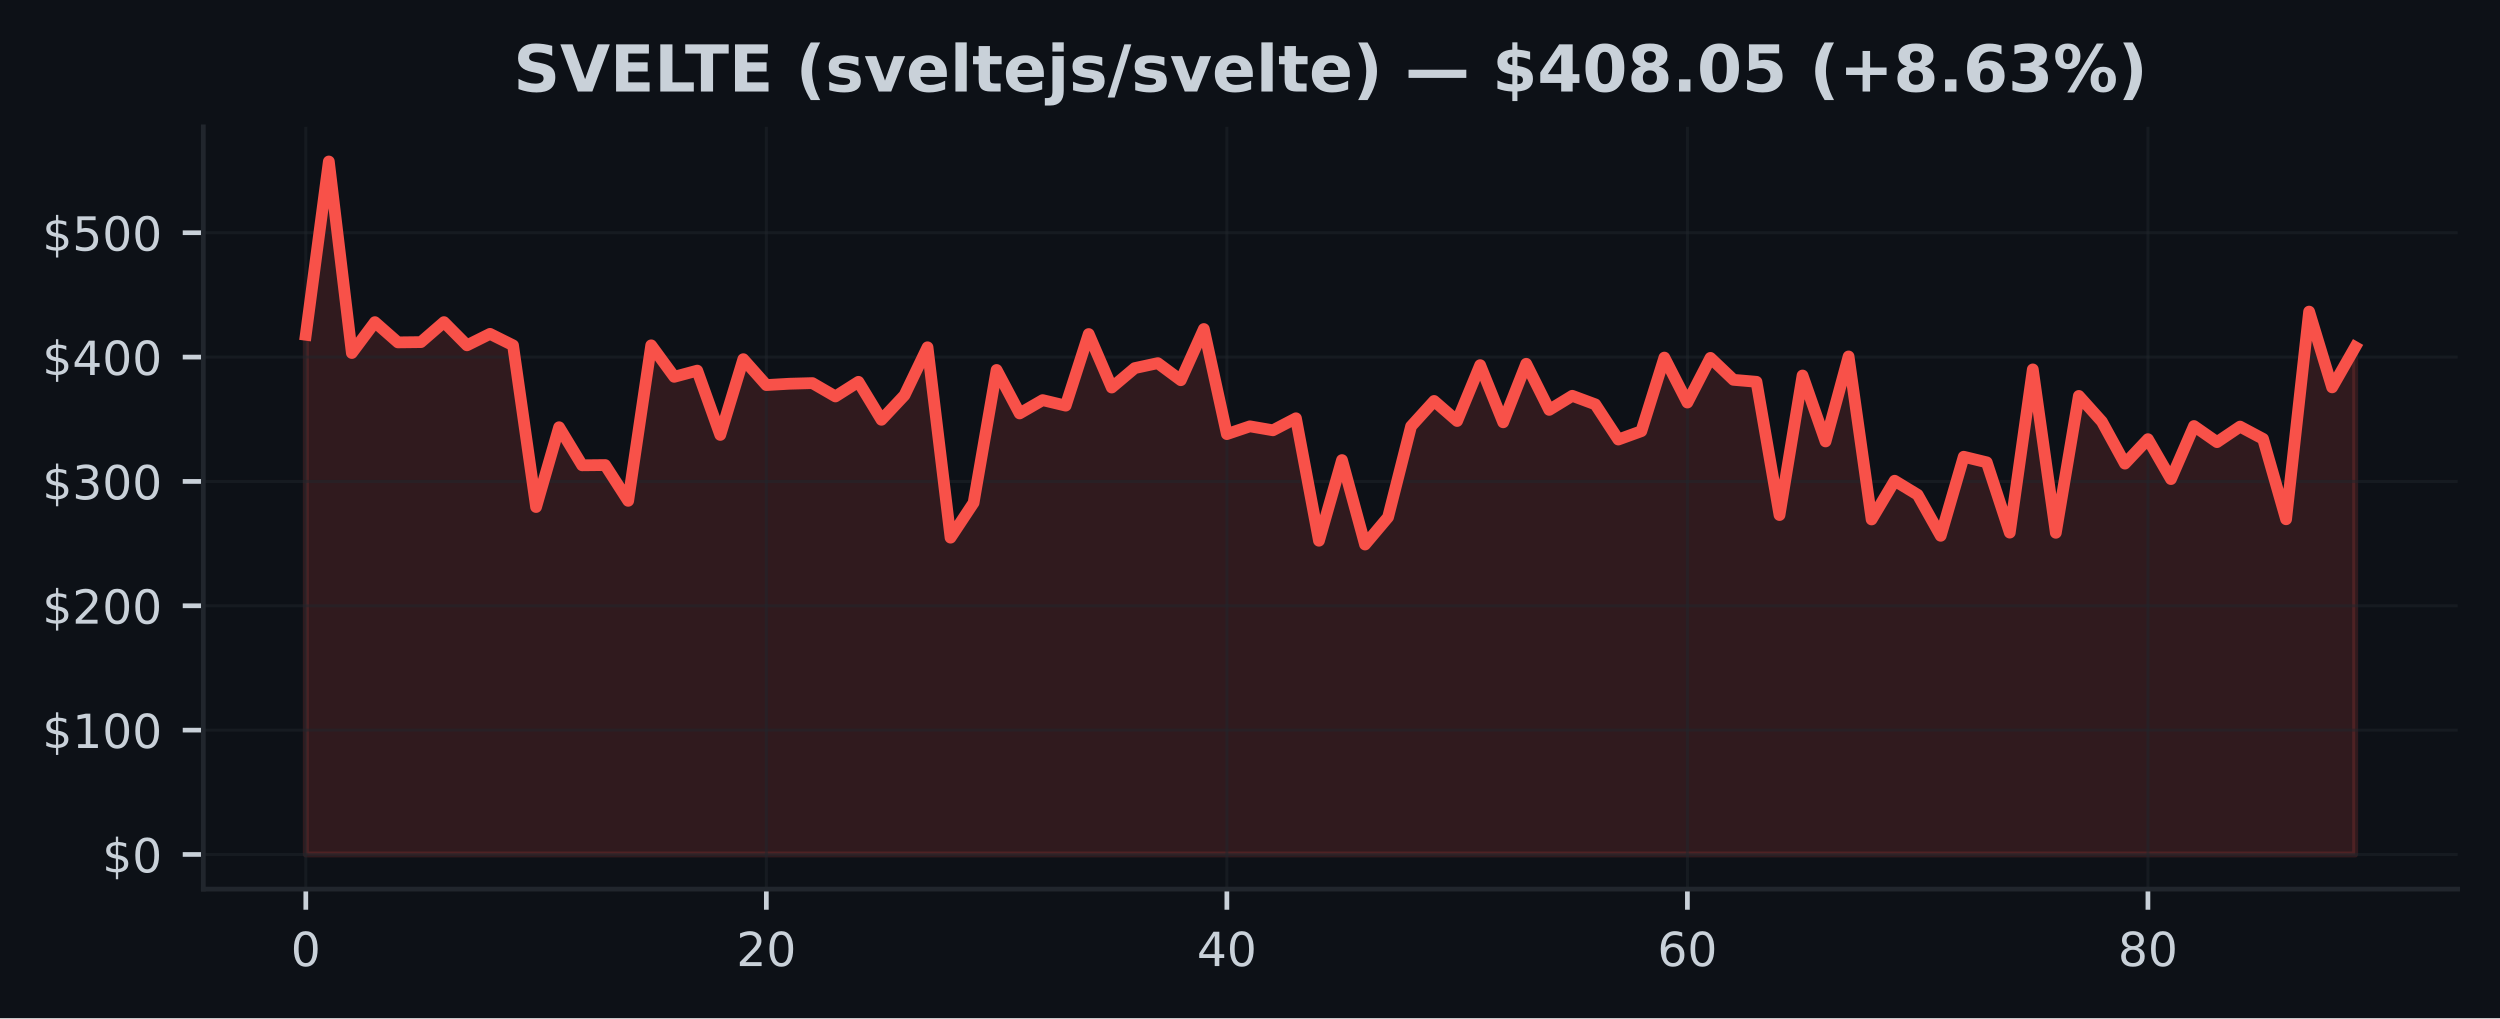
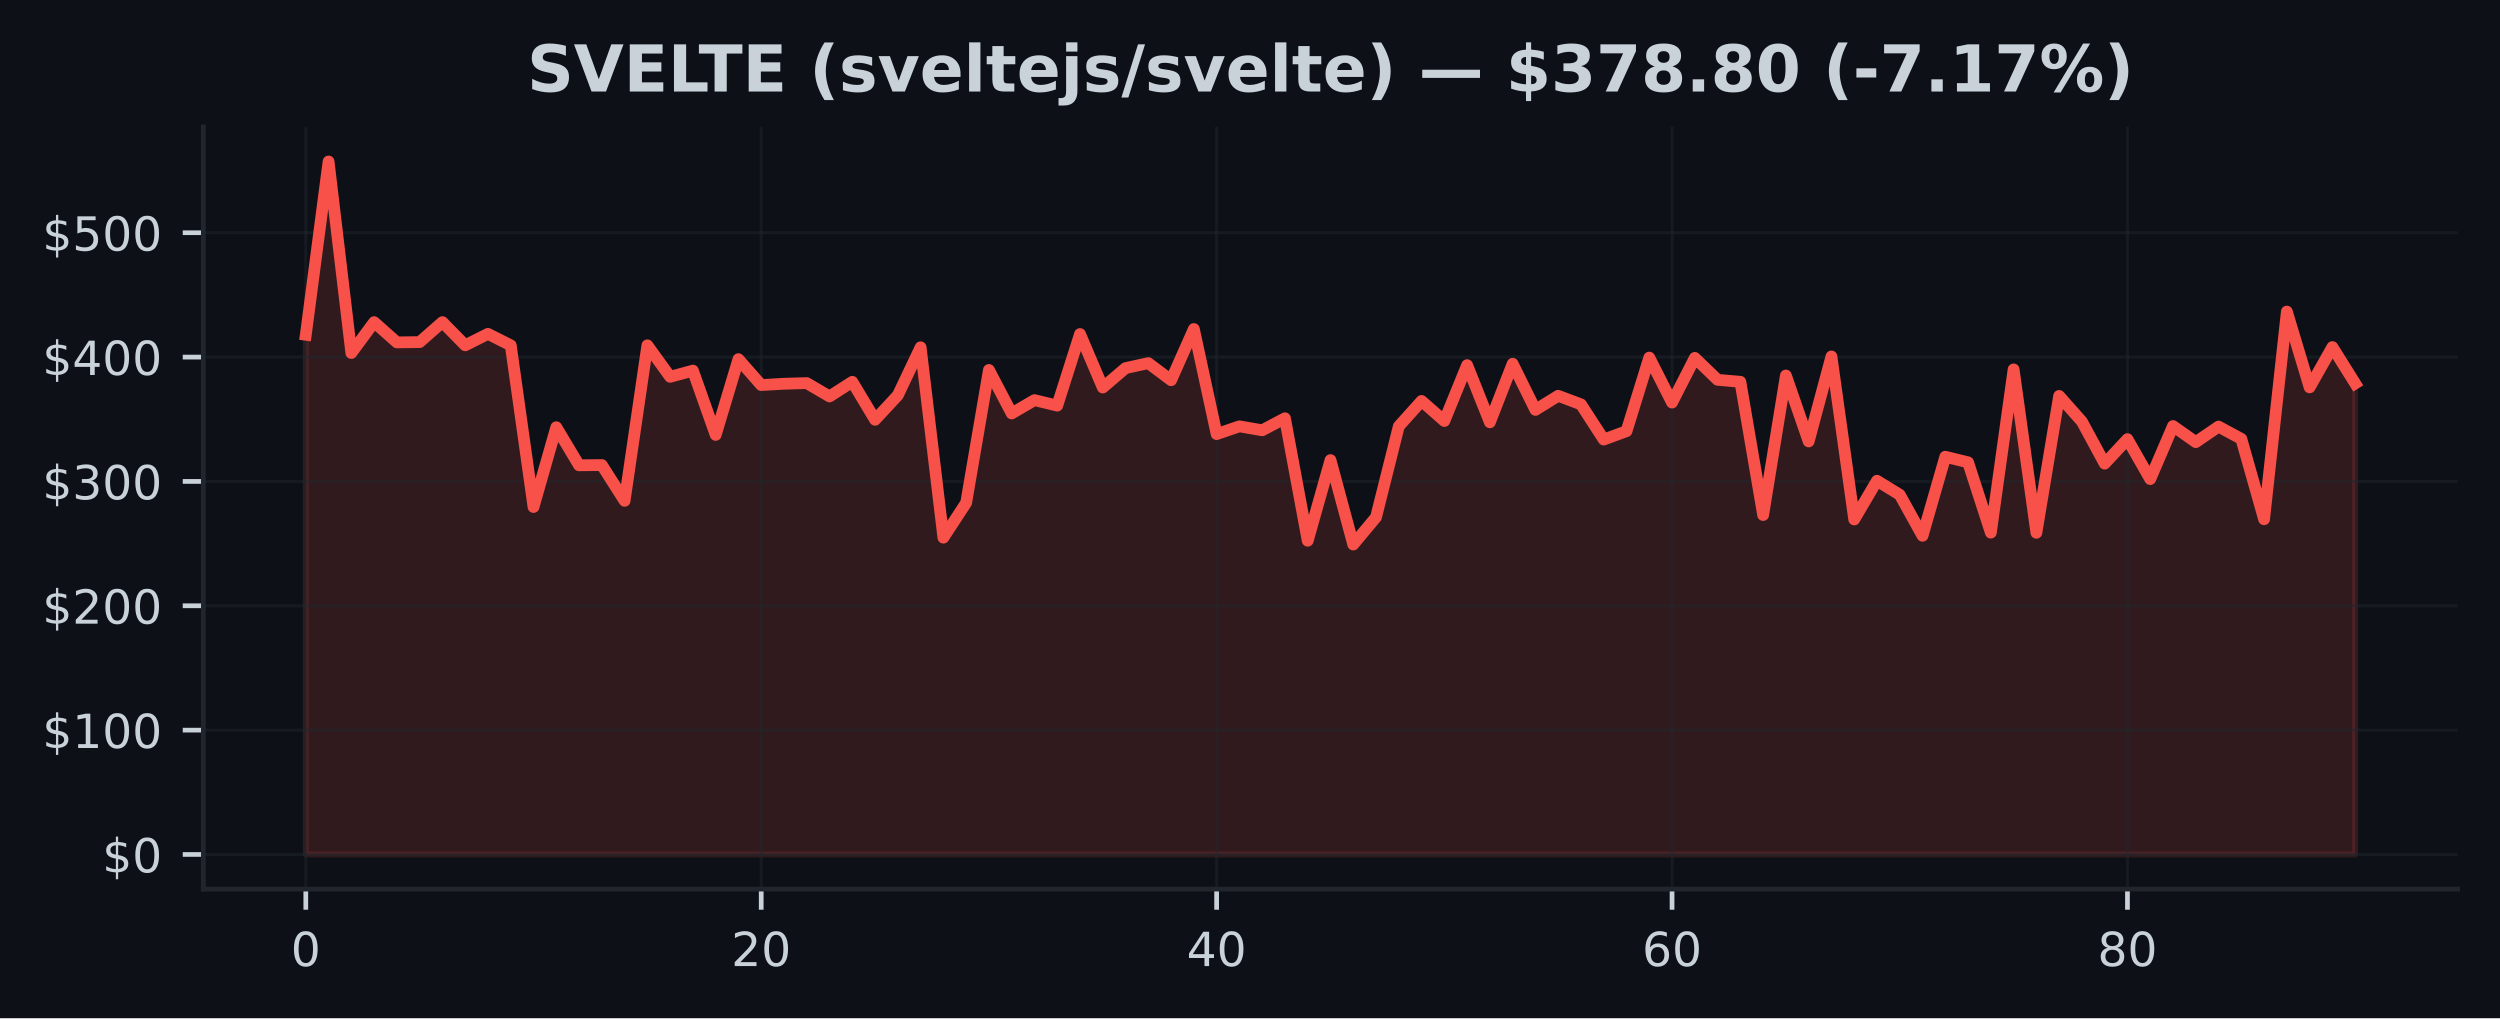
<svg xmlns="http://www.w3.org/2000/svg" xmlns:xlink="http://www.w3.org/1999/xlink" width="424.91pt" height="173.061pt" viewBox="0 0 424.91 173.061" version="1.1">
  <defs>
    <style type="text/css">*{stroke-linejoin: round; stroke-linecap: butt}</style>
  </defs>
  <g id="figure_1">
    <g id="patch_1">
      <path d="M 0 173.061  L 424.91 173.061  L 424.91 0  L 0 0  z " style="fill: #0d1117" />
    </g>
    <g id="axes_1">
      <g id="patch_2">
        <path d="M 34.56 151.118  L 417.71 151.118  L 417.71 21.558  L 34.56 21.558  z " style="fill: #0d1117" />
      </g>
      <g id="FillBetweenPolyCollection_1">
        <defs>
-           <path id="ma91ab9db01" d="M 51.976 -27.832  L 51.976 -116.161  L 55.89 -145.613  L 59.803 -113.062  L 63.717 -118.308  L 67.631 -114.869  L 71.544 -114.916  L 75.458 -118.312  L 79.372 -114.37  L 83.285 -116.317  L 87.199 -114.368  L 91.113 -86.887  L 95.026 -100.447  L 98.94 -93.978  L 102.854 -94.02  L 106.768 -87.938  L 110.681 -114.366  L 114.595 -109.015  L 118.509 -110.068  L 122.422 -99.141  L 126.336 -112.014  L 130.25 -107.612  L 134.163 -107.838  L 138.077 -107.948  L 141.991 -105.68  L 145.904 -108.163  L 149.818 -101.713  L 153.732 -105.883  L 157.645 -114.032  L 161.559 -81.68  L 165.473 -87.6  L 169.387 -110.18  L 173.3 -102.793  L 177.214 -105.054  L 181.128 -104.118  L 185.041 -116.285  L 188.955 -107.195  L 192.869 -110.497  L 196.782 -111.342  L 200.696 -108.438  L 204.61 -117.139  L 208.523 -99.278  L 212.437 -100.601  L 216.351 -99.927  L 220.264 -101.969  L 224.178 -81.156  L 228.092 -94.861  L 232.006 -80.513  L 235.919 -85.156  L 239.833 -100.606  L 243.747 -104.913  L 247.66 -101.508  L 251.574 -110.997  L 255.488 -101.286  L 259.401 -111.232  L 263.315 -103.395  L 267.229 -105.79  L 271.142 -104.336  L 275.056 -98.355  L 278.97 -99.777  L 282.883 -112.282  L 286.797 -104.642  L 290.711 -112.232  L 294.625 -108.506  L 298.538 -108.168  L 302.452 -85.524  L 306.366 -109.237  L 310.279 -98.036  L 314.193 -112.477  L 318.107 -84.774  L 322.02 -91.351  L 325.934 -88.971  L 329.848 -81.997  L 333.761 -95.432  L 337.675 -94.481  L 341.589 -82.534  L 345.502 -110.273  L 349.416 -82.506  L 353.33 -105.769  L 357.244 -101.407  L 361.157 -94.263  L 365.071 -98.418  L 368.985 -91.636  L 372.898 -100.65  L 376.812 -97.915  L 380.726 -100.555  L 384.639 -98.469  L 388.553 -84.806  L 392.467 -120.1  L 396.38 -107.223  L 400.294 -114.07  L 400.294 -27.832  L 400.294 -27.832  L 396.38 -27.832  L 392.467 -27.832  L 388.553 -27.832  L 384.639 -27.832  L 380.726 -27.832  L 376.812 -27.832  L 372.898 -27.832  L 368.985 -27.832  L 365.071 -27.832  L 361.157 -27.832  L 357.244 -27.832  L 353.33 -27.832  L 349.416 -27.832  L 345.502 -27.832  L 341.589 -27.832  L 337.675 -27.832  L 333.761 -27.832  L 329.848 -27.832  L 325.934 -27.832  L 322.02 -27.832  L 318.107 -27.832  L 314.193 -27.832  L 310.279 -27.832  L 306.366 -27.832  L 302.452 -27.832  L 298.538 -27.832  L 294.625 -27.832  L 290.711 -27.832  L 286.797 -27.832  L 282.883 -27.832  L 278.97 -27.832  L 275.056 -27.832  L 271.142 -27.832  L 267.229 -27.832  L 263.315 -27.832  L 259.401 -27.832  L 255.488 -27.832  L 251.574 -27.832  L 247.66 -27.832  L 243.747 -27.832  L 239.833 -27.832  L 235.919 -27.832  L 232.006 -27.832  L 228.092 -27.832  L 224.178 -27.832  L 220.264 -27.832  L 216.351 -27.832  L 212.437 -27.832  L 208.523 -27.832  L 204.61 -27.832  L 200.696 -27.832  L 196.782 -27.832  L 192.869 -27.832  L 188.955 -27.832  L 185.041 -27.832  L 181.128 -27.832  L 177.214 -27.832  L 173.3 -27.832  L 169.387 -27.832  L 165.473 -27.832  L 161.559 -27.832  L 157.645 -27.832  L 153.732 -27.832  L 149.818 -27.832  L 145.904 -27.832  L 141.991 -27.832  L 138.077 -27.832  L 134.163 -27.832  L 130.25 -27.832  L 126.336 -27.832  L 122.422 -27.832  L 118.509 -27.832  L 114.595 -27.832  L 110.681 -27.832  L 106.768 -27.832  L 102.854 -27.832  L 98.94 -27.832  L 95.026 -27.832  L 91.113 -27.832  L 87.199 -27.832  L 83.285 -27.832  L 79.372 -27.832  L 75.458 -27.832  L 71.544 -27.832  L 67.631 -27.832  L 63.717 -27.832  L 59.803 -27.832  L 55.89 -27.832  L 51.976 -27.832  z " style="stroke: #f85149; stroke-opacity: 0.15" />
+           <path id="m8342a97a92" d="M 51.976 -27.832  L 51.976 -116.161  L 55.846 -145.613  L 59.716 -113.062  L 63.587 -118.308  L 67.457 -114.869  L 71.327 -114.916  L 75.197 -118.312  L 79.067 -114.37  L 82.938 -116.317  L 86.808 -114.368  L 90.678 -86.887  L 94.548 -100.447  L 98.418 -93.978  L 102.289 -94.02  L 106.159 -87.938  L 110.029 -114.366  L 113.899 -109.015  L 117.769 -110.068  L 121.64 -99.141  L 125.51 -112.014  L 129.38 -107.612  L 133.25 -107.838  L 137.12 -107.948  L 140.991 -105.68  L 144.861 -108.163  L 148.731 -101.713  L 152.601 -105.883  L 156.471 -114.032  L 160.342 -81.68  L 164.212 -87.6  L 168.082 -110.18  L 171.952 -102.793  L 175.822 -105.054  L 179.693 -104.118  L 183.563 -116.285  L 187.433 -107.195  L 191.303 -110.497  L 195.173 -111.342  L 199.044 -108.438  L 202.914 -117.139  L 206.784 -99.278  L 210.654 -100.601  L 214.524 -99.927  L 218.395 -101.969  L 222.265 -81.156  L 226.135 -94.861  L 230.005 -80.513  L 233.875 -85.156  L 237.746 -100.606  L 241.616 -104.913  L 245.486 -101.508  L 249.356 -110.997  L 253.226 -101.286  L 257.097 -111.232  L 260.967 -103.395  L 264.837 -105.79  L 268.707 -104.336  L 272.577 -98.355  L 276.448 -99.777  L 280.318 -112.282  L 284.188 -104.642  L 288.058 -112.232  L 291.928 -108.506  L 295.799 -108.168  L 299.669 -85.524  L 303.539 -109.237  L 307.409 -98.036  L 311.279 -112.477  L 315.15 -84.774  L 319.02 -91.351  L 322.89 -88.971  L 326.76 -81.997  L 330.63 -95.432  L 334.501 -94.481  L 338.371 -82.534  L 342.241 -110.273  L 346.111 -82.506  L 349.981 -105.769  L 353.852 -101.407  L 357.722 -94.263  L 361.592 -98.418  L 365.462 -91.636  L 369.332 -100.65  L 373.203 -97.915  L 377.073 -100.555  L 380.943 -98.469  L 384.813 -84.806  L 388.683 -120.1  L 392.554 -107.223  L 396.424 -114.07  L 400.294 -107.889  L 400.294 -27.832  L 400.294 -27.832  L 396.424 -27.832  L 392.554 -27.832  L 388.683 -27.832  L 384.813 -27.832  L 380.943 -27.832  L 377.073 -27.832  L 373.203 -27.832  L 369.332 -27.832  L 365.462 -27.832  L 361.592 -27.832  L 357.722 -27.832  L 353.852 -27.832  L 349.981 -27.832  L 346.111 -27.832  L 342.241 -27.832  L 338.371 -27.832  L 334.501 -27.832  L 330.63 -27.832  L 326.76 -27.832  L 322.89 -27.832  L 319.02 -27.832  L 315.15 -27.832  L 311.279 -27.832  L 307.409 -27.832  L 303.539 -27.832  L 299.669 -27.832  L 295.799 -27.832  L 291.928 -27.832  L 288.058 -27.832  L 284.188 -27.832  L 280.318 -27.832  L 276.448 -27.832  L 272.577 -27.832  L 268.707 -27.832  L 264.837 -27.832  L 260.967 -27.832  L 257.097 -27.832  L 253.226 -27.832  L 249.356 -27.832  L 245.486 -27.832  L 241.616 -27.832  L 237.746 -27.832  L 233.875 -27.832  L 230.005 -27.832  L 226.135 -27.832  L 222.265 -27.832  L 218.395 -27.832  L 214.524 -27.832  L 210.654 -27.832  L 206.784 -27.832  L 202.914 -27.832  L 199.044 -27.832  L 195.173 -27.832  L 191.303 -27.832  L 187.433 -27.832  L 183.563 -27.832  L 179.693 -27.832  L 175.822 -27.832  L 171.952 -27.832  L 168.082 -27.832  L 164.212 -27.832  L 160.342 -27.832  L 156.471 -27.832  L 152.601 -27.832  L 148.731 -27.832  L 144.861 -27.832  L 140.991 -27.832  L 137.12 -27.832  L 133.25 -27.832  L 129.38 -27.832  L 125.51 -27.832  L 121.64 -27.832  L 117.769 -27.832  L 113.899 -27.832  L 110.029 -27.832  L 106.159 -27.832  L 102.289 -27.832  L 98.418 -27.832  L 94.548 -27.832  L 90.678 -27.832  L 86.808 -27.832  L 82.938 -27.832  L 79.067 -27.832  L 75.197 -27.832  L 71.327 -27.832  L 67.457 -27.832  L 63.587 -27.832  L 59.716 -27.832  L 55.846 -27.832  L 51.976 -27.832  z " style="stroke: #f85149; stroke-opacity: 0.15" />
        </defs>
-         <g clip-path="url(#p8d403effa2)">
-           <use xlink:href="#ma91ab9db01" x="0" y="173.061" style="fill: #f85149; fill-opacity: 0.15; stroke: #f85149; stroke-opacity: 0.15" />
+         <g clip-path="url(#p157f6c3472)">
+           <use xlink:href="#m8342a97a92" x="0" y="173.061" style="fill: #f85149; fill-opacity: 0.15; stroke: #f85149; stroke-opacity: 0.15" />
        </g>
      </g>
      <g id="matplotlib.axis_1">
        <g id="xtick_1">
          <g id="line2d_1">
-             <path d="M 51.976 151.118  L 51.976 21.558  " clip-path="url(#p8d403effa2)" style="fill: none; stroke: #21262d; stroke-opacity: 0.5; stroke-width: 0.5; stroke-linecap: square" />
+             <path d="M 51.976 151.118  L 51.976 21.558  " clip-path="url(#p157f6c3472)" style="fill: none; stroke: #21262d; stroke-opacity: 0.5; stroke-width: 0.5; stroke-linecap: square" />
          </g>
          <g id="line2d_2">
            <defs>
-               <path id="m4c04510eab" d="M 0 0  L 0 3.5  " style="stroke: #c9d1d9; stroke-width: 0.8" />
+               <path id="mbdad153d4f" d="M 0 0  L 0 3.5  " style="stroke: #c9d1d9; stroke-width: 0.8" />
            </defs>
            <g>
-               <use xlink:href="#m4c04510eab" x="51.976" y="151.118" style="fill: #c9d1d9; stroke: #c9d1d9; stroke-width: 0.8" />
+               <use xlink:href="#mbdad153d4f" x="51.976" y="151.118" style="fill: #c9d1d9; stroke: #c9d1d9; stroke-width: 0.8" />
            </g>
          </g>
          <g id="text_1">
            <g style="fill: #c9d1d9" transform="translate(49.43091 164.197) scale(0.08 -0.08)">
              <defs>
                <path id="DejaVuSans-30" d="M 2034 4250  Q 1547 4250 1301 3770  Q 1056 3291 1056 2328  Q 1056 1369 1301 889  Q 1547 409 2034 409  Q 2525 409 2770 889  Q 3016 1369 3016 2328  Q 3016 3291 2770 3770  Q 2525 4250 2034 4250  z M 2034 4750  Q 2819 4750 3233 4129  Q 3647 3509 3647 2328  Q 3647 1150 3233 529  Q 2819 -91 2034 -91  Q 1250 -91 836 529  Q 422 1150 422 2328  Q 422 3509 836 4129  Q 1250 4750 2034 4750  z " transform="scale(0.015625)" />
              </defs>
              <use xlink:href="#DejaVuSans-30" />
            </g>
          </g>
        </g>
        <g id="xtick_2">
          <g id="line2d_3">
-             <path d="M 130.25 151.118  L 130.25 21.558  " clip-path="url(#p8d403effa2)" style="fill: none; stroke: #21262d; stroke-opacity: 0.5; stroke-width: 0.5; stroke-linecap: square" />
+             <path d="M 129.38 151.118  L 129.38 21.558  " clip-path="url(#p157f6c3472)" style="fill: none; stroke: #21262d; stroke-opacity: 0.5; stroke-width: 0.5; stroke-linecap: square" />
          </g>
          <g id="line2d_4">
            <g>
-               <use xlink:href="#m4c04510eab" x="130.25" y="151.118" style="fill: #c9d1d9; stroke: #c9d1d9; stroke-width: 0.8" />
+               <use xlink:href="#mbdad153d4f" x="129.38" y="151.118" style="fill: #c9d1d9; stroke: #c9d1d9; stroke-width: 0.8" />
            </g>
          </g>
          <g id="text_2">
-             <g style="fill: #c9d1d9" transform="translate(125.1597 164.197) scale(0.08 -0.08)">
+             <g style="fill: #c9d1d9" transform="translate(124.2899 164.197) scale(0.08 -0.08)">
              <defs>
                <path id="DejaVuSans-32" d="M 1228 531  L 3431 531  L 3431 0  L 469 0  L 469 531  Q 828 903 1448 1529  Q 2069 2156 2228 2338  Q 2531 2678 2651 2914  Q 2772 3150 2772 3378  Q 2772 3750 2511 3984  Q 2250 4219 1831 4219  Q 1534 4219 1204 4116  Q 875 4013 500 3803  L 500 4441  Q 881 4594 1212 4672  Q 1544 4750 1819 4750  Q 2544 4750 2975 4387  Q 3406 4025 3406 3419  Q 3406 3131 3298 2873  Q 3191 2616 2906 2266  Q 2828 2175 2409 1742  Q 1991 1309 1228 531  z " transform="scale(0.015625)" />
              </defs>
              <use xlink:href="#DejaVuSans-32" />
              <use xlink:href="#DejaVuSans-30" transform="translate(63.62305 0)" />
            </g>
          </g>
        </g>
        <g id="xtick_3">
          <g id="line2d_5">
-             <path d="M 208.523 151.118  L 208.523 21.558  " clip-path="url(#p8d403effa2)" style="fill: none; stroke: #21262d; stroke-opacity: 0.5; stroke-width: 0.5; stroke-linecap: square" />
+             <path d="M 206.784 151.118  L 206.784 21.558  " clip-path="url(#p157f6c3472)" style="fill: none; stroke: #21262d; stroke-opacity: 0.5; stroke-width: 0.5; stroke-linecap: square" />
          </g>
          <g id="line2d_6">
            <g>
-               <use xlink:href="#m4c04510eab" x="208.523" y="151.118" style="fill: #c9d1d9; stroke: #c9d1d9; stroke-width: 0.8" />
+               <use xlink:href="#mbdad153d4f" x="206.784" y="151.118" style="fill: #c9d1d9; stroke: #c9d1d9; stroke-width: 0.8" />
            </g>
          </g>
          <g id="text_3">
-             <g style="fill: #c9d1d9" transform="translate(203.4334 164.197) scale(0.08 -0.08)">
+             <g style="fill: #c9d1d9" transform="translate(201.694 164.197) scale(0.08 -0.08)">
              <defs>
                <path id="DejaVuSans-34" d="M 2419 4116  L 825 1625  L 2419 1625  L 2419 4116  z M 2253 4666  L 3047 4666  L 3047 1625  L 3713 1625  L 3713 1100  L 3047 1100  L 3047 0  L 2419 0  L 2419 1100  L 313 1100  L 313 1709  L 2253 4666  z " transform="scale(0.015625)" />
              </defs>
              <use xlink:href="#DejaVuSans-34" />
              <use xlink:href="#DejaVuSans-30" transform="translate(63.62305 0)" />
            </g>
          </g>
        </g>
        <g id="xtick_4">
          <g id="line2d_7">
-             <path d="M 286.797 151.118  L 286.797 21.558  " clip-path="url(#p8d403effa2)" style="fill: none; stroke: #21262d; stroke-opacity: 0.5; stroke-width: 0.5; stroke-linecap: square" />
+             <path d="M 284.188 151.118  L 284.188 21.558  " clip-path="url(#p157f6c3472)" style="fill: none; stroke: #21262d; stroke-opacity: 0.5; stroke-width: 0.5; stroke-linecap: square" />
          </g>
          <g id="line2d_8">
            <g>
-               <use xlink:href="#m4c04510eab" x="286.797" y="151.118" style="fill: #c9d1d9; stroke: #c9d1d9; stroke-width: 0.8" />
+               <use xlink:href="#mbdad153d4f" x="284.188" y="151.118" style="fill: #c9d1d9; stroke: #c9d1d9; stroke-width: 0.8" />
            </g>
          </g>
          <g id="text_4">
-             <g style="fill: #c9d1d9" transform="translate(281.7072 164.197) scale(0.08 -0.08)">
+             <g style="fill: #c9d1d9" transform="translate(279.098 164.197) scale(0.08 -0.08)">
              <defs>
                <path id="DejaVuSans-36" d="M 2113 2584  Q 1688 2584 1439 2293  Q 1191 2003 1191 1497  Q 1191 994 1439 701  Q 1688 409 2113 409  Q 2538 409 2786 701  Q 3034 994 3034 1497  Q 3034 2003 2786 2293  Q 2538 2584 2113 2584  z M 3366 4563  L 3366 3988  Q 3128 4100 2886 4159  Q 2644 4219 2406 4219  Q 1781 4219 1451 3797  Q 1122 3375 1075 2522  Q 1259 2794 1537 2939  Q 1816 3084 2150 3084  Q 2853 3084 3261 2657  Q 3669 2231 3669 1497  Q 3669 778 3244 343  Q 2819 -91 2113 -91  Q 1303 -91 875 529  Q 447 1150 447 2328  Q 447 3434 972 4092  Q 1497 4750 2381 4750  Q 2619 4750 2861 4703  Q 3103 4656 3366 4563  z " transform="scale(0.015625)" />
              </defs>
              <use xlink:href="#DejaVuSans-36" />
              <use xlink:href="#DejaVuSans-30" transform="translate(63.62305 0)" />
            </g>
          </g>
        </g>
        <g id="xtick_5">
          <g id="line2d_9">
-             <path d="M 365.071 151.118  L 365.071 21.558  " clip-path="url(#p8d403effa2)" style="fill: none; stroke: #21262d; stroke-opacity: 0.5; stroke-width: 0.5; stroke-linecap: square" />
+             <path d="M 361.592 151.118  L 361.592 21.558  " clip-path="url(#p157f6c3472)" style="fill: none; stroke: #21262d; stroke-opacity: 0.5; stroke-width: 0.5; stroke-linecap: square" />
          </g>
          <g id="line2d_10">
            <g>
-               <use xlink:href="#m4c04510eab" x="365.071" y="151.118" style="fill: #c9d1d9; stroke: #c9d1d9; stroke-width: 0.8" />
+               <use xlink:href="#mbdad153d4f" x="361.592" y="151.118" style="fill: #c9d1d9; stroke: #c9d1d9; stroke-width: 0.8" />
            </g>
          </g>
          <g id="text_5">
-             <g style="fill: #c9d1d9" transform="translate(359.9809 164.197) scale(0.08 -0.08)">
+             <g style="fill: #c9d1d9" transform="translate(356.5021 164.197) scale(0.08 -0.08)">
              <defs>
                <path id="DejaVuSans-38" d="M 2034 2216  Q 1584 2216 1326 1975  Q 1069 1734 1069 1313  Q 1069 891 1326 650  Q 1584 409 2034 409  Q 2484 409 2743 651  Q 3003 894 3003 1313  Q 3003 1734 2745 1975  Q 2488 2216 2034 2216  z M 1403 2484  Q 997 2584 770 2862  Q 544 3141 544 3541  Q 544 4100 942 4425  Q 1341 4750 2034 4750  Q 2731 4750 3128 4425  Q 3525 4100 3525 3541  Q 3525 3141 3298 2862  Q 3072 2584 2669 2484  Q 3125 2378 3379 2068  Q 3634 1759 3634 1313  Q 3634 634 3220 271  Q 2806 -91 2034 -91  Q 1263 -91 848 271  Q 434 634 434 1313  Q 434 1759 690 2068  Q 947 2378 1403 2484  z M 1172 3481  Q 1172 3119 1398 2916  Q 1625 2713 2034 2713  Q 2441 2713 2670 2916  Q 2900 3119 2900 3481  Q 2900 3844 2670 4047  Q 2441 4250 2034 4250  Q 1625 4250 1398 4047  Q 1172 3844 1172 3481  z " transform="scale(0.015625)" />
              </defs>
              <use xlink:href="#DejaVuSans-38" />
              <use xlink:href="#DejaVuSans-30" transform="translate(63.62305 0)" />
            </g>
          </g>
        </g>
      </g>
      <g id="matplotlib.axis_2">
        <g id="ytick_1">
          <g id="line2d_11">
-             <path d="M 34.56 145.229  L 417.71 145.229  " clip-path="url(#p8d403effa2)" style="fill: none; stroke: #21262d; stroke-opacity: 0.5; stroke-width: 0.5; stroke-linecap: square" />
+             <path d="M 34.56 145.229  L 417.71 145.229  " clip-path="url(#p157f6c3472)" style="fill: none; stroke: #21262d; stroke-opacity: 0.5; stroke-width: 0.5; stroke-linecap: square" />
          </g>
          <g id="line2d_12">
            <defs>
-               <path id="ma0a31b42b0" d="M 0 0  L -3.5 0  " style="stroke: #c9d1d9; stroke-width: 0.8" />
+               <path id="m19e723064d" d="M 0 0  L -3.5 0  " style="stroke: #c9d1d9; stroke-width: 0.8" />
            </defs>
            <g>
-               <use xlink:href="#ma0a31b42b0" x="34.56" y="145.229" style="fill: #c9d1d9; stroke: #c9d1d9; stroke-width: 0.8" />
+               <use xlink:href="#m19e723064d" x="34.56" y="145.229" style="fill: #c9d1d9; stroke: #c9d1d9; stroke-width: 0.8" />
            </g>
          </g>
          <g id="text_6">
            <g style="fill: #c9d1d9" transform="translate(17.38 148.2686) scale(0.08 -0.08)">
              <defs>
                <path id="DejaVuSans-24" d="M 2163 -941  L 1850 -941  L 1847 0  Q 1519 6 1191 76  Q 863 147 531 288  L 531 850  Q 850 650 1176 548  Q 1503 447 1850 444  L 1850 1869  Q 1159 1981 845 2250  Q 531 2519 531 2988  Q 531 3497 872 3790  Q 1213 4084 1850 4128  L 1850 4863  L 2163 4863  L 2163 4138  Q 2453 4125 2725 4076  Q 2997 4028 3256 3944  L 3256 3397  Q 2997 3528 2723 3600  Q 2450 3672 2163 3684  L 2163 2350  Q 2872 2241 3206 1959  Q 3541 1678 3541 1191  Q 3541 663 3186 358  Q 2831 53 2163 6  L 2163 -941  z M 1850 2406  L 1850 3688  Q 1488 3647 1297 3481  Q 1106 3316 1106 3041  Q 1106 2772 1282 2622  Q 1459 2472 1850 2406  z M 2163 1806  L 2163 453  Q 2559 506 2761 678  Q 2963 850 2963 1131  Q 2963 1406 2770 1568  Q 2578 1731 2163 1806  z " transform="scale(0.015625)" />
              </defs>
              <use xlink:href="#DejaVuSans-24" />
              <use xlink:href="#DejaVuSans-30" transform="translate(63.62305 0)" />
            </g>
          </g>
        </g>
        <g id="ytick_2">
          <g id="line2d_13">
-             <path d="M 34.56 124.095  L 417.71 124.095  " clip-path="url(#p8d403effa2)" style="fill: none; stroke: #21262d; stroke-opacity: 0.5; stroke-width: 0.5; stroke-linecap: square" />
+             <path d="M 34.56 124.095  L 417.71 124.095  " clip-path="url(#p157f6c3472)" style="fill: none; stroke: #21262d; stroke-opacity: 0.5; stroke-width: 0.5; stroke-linecap: square" />
          </g>
          <g id="line2d_14">
            <g>
-               <use xlink:href="#ma0a31b42b0" x="34.56" y="124.095" style="fill: #c9d1d9; stroke: #c9d1d9; stroke-width: 0.8" />
+               <use xlink:href="#m19e723064d" x="34.56" y="124.095" style="fill: #c9d1d9; stroke: #c9d1d9; stroke-width: 0.8" />
            </g>
          </g>
          <g id="text_7">
            <g style="fill: #c9d1d9" transform="translate(7.2 127.1342) scale(0.08 -0.08)">
              <defs>
                <path id="DejaVuSans-31" d="M 794 531  L 1825 531  L 1825 4091  L 703 3866  L 703 4441  L 1819 4666  L 2450 4666  L 2450 531  L 3481 531  L 3481 0  L 794 0  L 794 531  z " transform="scale(0.015625)" />
              </defs>
              <use xlink:href="#DejaVuSans-24" />
              <use xlink:href="#DejaVuSans-31" transform="translate(63.62305 0)" />
              <use xlink:href="#DejaVuSans-30" transform="translate(127.2461 0)" />
              <use xlink:href="#DejaVuSans-30" transform="translate(190.8691 0)" />
            </g>
          </g>
        </g>
        <g id="ytick_3">
          <g id="line2d_15">
-             <path d="M 34.56 102.96  L 417.71 102.96  " clip-path="url(#p8d403effa2)" style="fill: none; stroke: #21262d; stroke-opacity: 0.5; stroke-width: 0.5; stroke-linecap: square" />
+             <path d="M 34.56 102.96  L 417.71 102.96  " clip-path="url(#p157f6c3472)" style="fill: none; stroke: #21262d; stroke-opacity: 0.5; stroke-width: 0.5; stroke-linecap: square" />
          </g>
          <g id="line2d_16">
            <g>
-               <use xlink:href="#ma0a31b42b0" x="34.56" y="102.96" style="fill: #c9d1d9; stroke: #c9d1d9; stroke-width: 0.8" />
+               <use xlink:href="#m19e723064d" x="34.56" y="102.96" style="fill: #c9d1d9; stroke: #c9d1d9; stroke-width: 0.8" />
            </g>
          </g>
          <g id="text_8">
            <g style="fill: #c9d1d9" transform="translate(7.2 105.9998) scale(0.08 -0.08)">
              <use xlink:href="#DejaVuSans-24" />
              <use xlink:href="#DejaVuSans-32" transform="translate(63.62305 0)" />
              <use xlink:href="#DejaVuSans-30" transform="translate(127.2461 0)" />
              <use xlink:href="#DejaVuSans-30" transform="translate(190.8691 0)" />
            </g>
          </g>
        </g>
        <g id="ytick_4">
          <g id="line2d_17">
-             <path d="M 34.56 81.826  L 417.71 81.826  " clip-path="url(#p8d403effa2)" style="fill: none; stroke: #21262d; stroke-opacity: 0.5; stroke-width: 0.5; stroke-linecap: square" />
+             <path d="M 34.56 81.826  L 417.71 81.826  " clip-path="url(#p157f6c3472)" style="fill: none; stroke: #21262d; stroke-opacity: 0.5; stroke-width: 0.5; stroke-linecap: square" />
          </g>
          <g id="line2d_18">
            <g>
-               <use xlink:href="#ma0a31b42b0" x="34.56" y="81.826" style="fill: #c9d1d9; stroke: #c9d1d9; stroke-width: 0.8" />
+               <use xlink:href="#m19e723064d" x="34.56" y="81.826" style="fill: #c9d1d9; stroke: #c9d1d9; stroke-width: 0.8" />
            </g>
          </g>
          <g id="text_9">
            <g style="fill: #c9d1d9" transform="translate(7.2 84.86547) scale(0.08 -0.08)">
              <defs>
                <path id="DejaVuSans-33" d="M 2597 2516  Q 3050 2419 3304 2112  Q 3559 1806 3559 1356  Q 3559 666 3084 287  Q 2609 -91 1734 -91  Q 1441 -91 1130 -33  Q 819 25 488 141  L 488 750  Q 750 597 1062 519  Q 1375 441 1716 441  Q 2309 441 2620 675  Q 2931 909 2931 1356  Q 2931 1769 2642 2001  Q 2353 2234 1838 2234  L 1294 2234  L 1294 2753  L 1863 2753  Q 2328 2753 2575 2939  Q 2822 3125 2822 3475  Q 2822 3834 2567 4026  Q 2313 4219 1838 4219  Q 1578 4219 1281 4162  Q 984 4106 628 3988  L 628 4550  Q 988 4650 1302 4700  Q 1616 4750 1894 4750  Q 2613 4750 3031 4423  Q 3450 4097 3450 3541  Q 3450 3153 3228 2886  Q 3006 2619 2597 2516  z " transform="scale(0.015625)" />
              </defs>
              <use xlink:href="#DejaVuSans-24" />
              <use xlink:href="#DejaVuSans-33" transform="translate(63.62305 0)" />
              <use xlink:href="#DejaVuSans-30" transform="translate(127.2461 0)" />
              <use xlink:href="#DejaVuSans-30" transform="translate(190.8691 0)" />
            </g>
          </g>
        </g>
        <g id="ytick_5">
          <g id="line2d_19">
-             <path d="M 34.56 60.692  L 417.71 60.692  " clip-path="url(#p8d403effa2)" style="fill: none; stroke: #21262d; stroke-opacity: 0.5; stroke-width: 0.5; stroke-linecap: square" />
+             <path d="M 34.56 60.692  L 417.71 60.692  " clip-path="url(#p157f6c3472)" style="fill: none; stroke: #21262d; stroke-opacity: 0.5; stroke-width: 0.5; stroke-linecap: square" />
          </g>
          <g id="line2d_20">
            <g>
-               <use xlink:href="#ma0a31b42b0" x="34.56" y="60.692" style="fill: #c9d1d9; stroke: #c9d1d9; stroke-width: 0.8" />
+               <use xlink:href="#m19e723064d" x="34.56" y="60.692" style="fill: #c9d1d9; stroke: #c9d1d9; stroke-width: 0.8" />
            </g>
          </g>
          <g id="text_10">
            <g style="fill: #c9d1d9" transform="translate(7.2 63.7311) scale(0.08 -0.08)">
              <use xlink:href="#DejaVuSans-24" />
              <use xlink:href="#DejaVuSans-34" transform="translate(63.62305 0)" />
              <use xlink:href="#DejaVuSans-30" transform="translate(127.2461 0)" />
              <use xlink:href="#DejaVuSans-30" transform="translate(190.8691 0)" />
            </g>
          </g>
        </g>
        <g id="ytick_6">
          <g id="line2d_21">
-             <path d="M 34.56 39.557  L 417.71 39.557  " clip-path="url(#p8d403effa2)" style="fill: none; stroke: #21262d; stroke-opacity: 0.5; stroke-width: 0.5; stroke-linecap: square" />
+             <path d="M 34.56 39.557  L 417.71 39.557  " clip-path="url(#p157f6c3472)" style="fill: none; stroke: #21262d; stroke-opacity: 0.5; stroke-width: 0.5; stroke-linecap: square" />
          </g>
          <g id="line2d_22">
            <g>
-               <use xlink:href="#ma0a31b42b0" x="34.56" y="39.557" style="fill: #c9d1d9; stroke: #c9d1d9; stroke-width: 0.8" />
+               <use xlink:href="#m19e723064d" x="34.56" y="39.557" style="fill: #c9d1d9; stroke: #c9d1d9; stroke-width: 0.8" />
            </g>
          </g>
          <g id="text_11">
            <g style="fill: #c9d1d9" transform="translate(7.2 42.59674) scale(0.08 -0.08)">
              <defs>
                <path id="DejaVuSans-35" d="M 691 4666  L 3169 4666  L 3169 4134  L 1269 4134  L 1269 2991  Q 1406 3038 1543 3061  Q 1681 3084 1819 3084  Q 2600 3084 3056 2656  Q 3513 2228 3513 1497  Q 3513 744 3044 326  Q 2575 -91 1722 -91  Q 1428 -91 1123 -41  Q 819 9 494 109  L 494 744  Q 775 591 1075 516  Q 1375 441 1709 441  Q 2250 441 2565 725  Q 2881 1009 2881 1497  Q 2881 1984 2565 2268  Q 2250 2553 1709 2553  Q 1456 2553 1204 2497  Q 953 2441 691 2322  L 691 4666  z " transform="scale(0.015625)" />
              </defs>
              <use xlink:href="#DejaVuSans-24" />
              <use xlink:href="#DejaVuSans-35" transform="translate(63.62305 0)" />
              <use xlink:href="#DejaVuSans-30" transform="translate(127.2461 0)" />
              <use xlink:href="#DejaVuSans-30" transform="translate(190.8691 0)" />
            </g>
          </g>
        </g>
      </g>
      <g id="line2d_23">
-         <path d="M 51.976 56.9  L 55.89 27.447  L 59.803 59.999  L 63.717 54.753  L 67.631 58.192  L 71.544 58.145  L 75.458 54.749  L 79.372 58.69  L 83.285 56.744  L 87.199 58.692  L 91.113 86.173  L 95.026 72.614  L 98.94 79.083  L 102.854 79.041  L 106.768 85.123  L 110.681 58.695  L 114.595 64.046  L 118.509 62.993  L 122.422 73.92  L 126.336 61.047  L 130.25 65.449  L 134.163 65.223  L 138.077 65.113  L 141.991 67.381  L 145.904 64.897  L 149.818 71.348  L 153.732 67.178  L 157.645 59.028  L 161.559 91.381  L 165.473 85.461  L 169.387 62.881  L 173.3 70.268  L 177.214 68.006  L 181.128 68.943  L 185.041 56.776  L 188.955 65.865  L 192.869 62.564  L 196.782 61.719  L 200.696 64.623  L 204.61 55.922  L 208.523 73.782  L 212.437 72.459  L 216.351 73.134  L 220.264 71.092  L 224.178 91.905  L 228.092 78.199  L 232.006 92.548  L 235.919 87.904  L 239.833 72.455  L 243.747 68.148  L 247.66 71.553  L 251.574 62.063  L 255.488 71.775  L 259.401 61.829  L 263.315 69.665  L 267.229 67.271  L 271.142 68.725  L 275.056 74.706  L 278.97 73.284  L 282.883 60.778  L 286.797 68.418  L 290.711 60.829  L 294.625 64.555  L 298.538 64.893  L 302.452 87.537  L 306.366 63.824  L 310.279 75.025  L 314.193 60.584  L 318.107 88.287  L 322.02 81.71  L 325.934 84.09  L 329.848 91.064  L 333.761 77.629  L 337.675 78.58  L 341.589 90.527  L 345.502 62.788  L 349.416 90.555  L 353.33 67.292  L 357.244 71.654  L 361.157 78.798  L 365.071 74.643  L 368.985 81.425  L 372.898 72.411  L 376.812 75.146  L 380.726 72.506  L 384.639 74.592  L 388.553 88.255  L 392.467 52.961  L 396.38 65.838  L 400.294 58.99  " clip-path="url(#p8d403effa2)" style="fill: none; stroke: #f85149; stroke-width: 2; stroke-linecap: square" />
+         <path d="M 51.976 56.9  L 55.846 27.447  L 59.716 59.999  L 63.587 54.753  L 67.457 58.192  L 71.327 58.145  L 75.197 54.749  L 79.067 58.69  L 82.938 56.744  L 86.808 58.692  L 90.678 86.173  L 94.548 72.614  L 98.418 79.083  L 102.289 79.041  L 106.159 85.123  L 110.029 58.695  L 113.899 64.046  L 117.769 62.993  L 121.64 73.92  L 125.51 61.047  L 129.38 65.449  L 133.25 65.223  L 137.12 65.113  L 140.991 67.381  L 144.861 64.897  L 148.731 71.348  L 152.601 67.178  L 156.471 59.028  L 160.342 91.381  L 164.212 85.461  L 168.082 62.881  L 171.952 70.268  L 175.822 68.006  L 179.693 68.943  L 183.563 56.776  L 187.433 65.865  L 191.303 62.564  L 195.173 61.719  L 199.044 64.623  L 202.914 55.922  L 206.784 73.782  L 210.654 72.459  L 214.524 73.134  L 218.395 71.092  L 222.265 91.905  L 226.135 78.199  L 230.005 92.548  L 233.875 87.904  L 237.746 72.455  L 241.616 68.148  L 245.486 71.553  L 249.356 62.063  L 253.226 71.775  L 257.097 61.829  L 260.967 69.665  L 264.837 67.271  L 268.707 68.725  L 272.577 74.706  L 276.448 73.284  L 280.318 60.778  L 284.188 68.418  L 288.058 60.829  L 291.928 64.555  L 295.799 64.893  L 299.669 87.537  L 303.539 63.824  L 307.409 75.025  L 311.279 60.584  L 315.15 88.287  L 319.02 81.71  L 322.89 84.09  L 326.76 91.064  L 330.63 77.629  L 334.501 78.58  L 338.371 90.527  L 342.241 62.788  L 346.111 90.555  L 349.981 67.292  L 353.852 71.654  L 357.722 78.798  L 361.592 74.643  L 365.462 81.425  L 369.332 72.411  L 373.203 75.146  L 377.073 72.506  L 380.943 74.592  L 384.813 88.255  L 388.683 52.961  L 392.554 65.838  L 396.424 58.99  L 400.294 65.172  " clip-path="url(#p157f6c3472)" style="fill: none; stroke: #f85149; stroke-width: 2; stroke-linecap: square" />
      </g>
      <g id="patch_3">
        <path d="M 34.56 151.118  L 34.56 21.558  " style="fill: none; stroke: #21262d; stroke-width: 0.8; stroke-linejoin: miter; stroke-linecap: square" />
      </g>
      <g id="patch_4">
        <path d="M 34.56 151.118  L 417.71 151.118  " style="fill: none; stroke: #21262d; stroke-width: 0.8; stroke-linejoin: miter; stroke-linecap: square" />
      </g>
      <g id="text_12">
-         <g style="fill: #c9d1d9" transform="translate(87.26516 15.55828) scale(0.11 -0.11)">
+         <g style="fill: #c9d1d9" transform="translate(89.59148 15.55828) scale(0.11 -0.11)">
          <defs>
            <path id="DejaVuSans-Bold-53" d="M 3834 4519  L 3834 3531  Q 3450 3703 3084 3790  Q 2719 3878 2394 3878  Q 1963 3878 1756 3759  Q 1550 3641 1550 3391  Q 1550 3203 1689 3098  Q 1828 2994 2194 2919  L 2706 2816  Q 3484 2659 3812 2340  Q 4141 2022 4141 1434  Q 4141 663 3683 286  Q 3225 -91 2284 -91  Q 1841 -91 1394 -6  Q 947 78 500 244  L 500 1259  Q 947 1022 1364 901  Q 1781 781 2169 781  Q 2563 781 2772 912  Q 2981 1044 2981 1288  Q 2981 1506 2839 1625  Q 2697 1744 2272 1838  L 1806 1941  Q 1106 2091 782 2419  Q 459 2747 459 3303  Q 459 4000 909 4375  Q 1359 4750 2203 4750  Q 2588 4750 2994 4692  Q 3400 4634 3834 4519  z " transform="scale(0.015625)" />
            <path id="DejaVuSans-Bold-56" d="M 31 4666  L 1241 4666  L 2478 1222  L 3713 4666  L 4922 4666  L 3194 0  L 1759 0  L 31 4666  z " transform="scale(0.015625)" />
            <path id="DejaVuSans-Bold-45" d="M 588 4666  L 3834 4666  L 3834 3756  L 1791 3756  L 1791 2888  L 3713 2888  L 3713 1978  L 1791 1978  L 1791 909  L 3903 909  L 3903 0  L 588 0  L 588 4666  z " transform="scale(0.015625)" />
            <path id="DejaVuSans-Bold-4c" d="M 588 4666  L 1791 4666  L 1791 909  L 3903 909  L 3903 0  L 588 0  L 588 4666  z " transform="scale(0.015625)" />
            <path id="DejaVuSans-Bold-54" d="M 31 4666  L 4331 4666  L 4331 3756  L 2784 3756  L 2784 0  L 1581 0  L 1581 3756  L 31 3756  L 31 4666  z " transform="scale(0.015625)" />
            <path id="DejaVuSans-Bold-20" transform="scale(0.015625)" />
            <path id="DejaVuSans-Bold-28" d="M 2413 -844  L 1484 -844  Q 1006 -72 778 623  Q 550 1319 550 2003  Q 550 2688 779 3389  Q 1009 4091 1484 4856  L 2413 4856  Q 2013 4116 1813 3408  Q 1613 2700 1613 2009  Q 1613 1319 1811 609  Q 2009 -100 2413 -844  z " transform="scale(0.015625)" />
            <path id="DejaVuSans-Bold-73" d="M 3272 3391  L 3272 2541  Q 2913 2691 2578 2766  Q 2244 2841 1947 2841  Q 1628 2841 1473 2761  Q 1319 2681 1319 2516  Q 1319 2381 1436 2309  Q 1553 2238 1856 2203  L 2053 2175  Q 2913 2066 3209 1816  Q 3506 1566 3506 1031  Q 3506 472 3093 190  Q 2681 -91 1863 -91  Q 1516 -91 1145 -36  Q 775 19 384 128  L 384 978  Q 719 816 1070 734  Q 1422 653 1784 653  Q 2113 653 2278 743  Q 2444 834 2444 1013  Q 2444 1163 2330 1236  Q 2216 1309 1875 1350  L 1678 1375  Q 931 1469 631 1722  Q 331 1975 331 2491  Q 331 3047 712 3315  Q 1094 3584 1881 3584  Q 2191 3584 2531 3537  Q 2872 3491 3272 3391  z " transform="scale(0.015625)" />
            <path id="DejaVuSans-Bold-76" d="M 97 3500  L 1216 3500  L 2088 1081  L 2956 3500  L 4078 3500  L 2700 0  L 1472 0  L 97 3500  z " transform="scale(0.015625)" />
            <path id="DejaVuSans-Bold-65" d="M 4031 1759  L 4031 1441  L 1416 1441  Q 1456 1047 1700 850  Q 1944 653 2381 653  Q 2734 653 3104 758  Q 3475 863 3866 1075  L 3866 213  Q 3469 63 3072 -14  Q 2675 -91 2278 -91  Q 1328 -91 801 392  Q 275 875 275 1747  Q 275 2603 792 3093  Q 1309 3584 2216 3584  Q 3041 3584 3536 3087  Q 4031 2591 4031 1759  z M 2881 2131  Q 2881 2450 2695 2645  Q 2509 2841 2209 2841  Q 1884 2841 1681 2658  Q 1478 2475 1428 2131  L 2881 2131  z " transform="scale(0.015625)" />
            <path id="DejaVuSans-Bold-6c" d="M 538 4863  L 1656 4863  L 1656 0  L 538 0  L 538 4863  z " transform="scale(0.015625)" />
            <path id="DejaVuSans-Bold-74" d="M 1759 4494  L 1759 3500  L 2913 3500  L 2913 2700  L 1759 2700  L 1759 1216  Q 1759 972 1856 886  Q 1953 800 2241 800  L 2816 800  L 2816 0  L 1856 0  Q 1194 0 917 276  Q 641 553 641 1216  L 641 2700  L 84 2700  L 84 3500  L 641 3500  L 641 4494  L 1759 4494  z " transform="scale(0.015625)" />
            <path id="DejaVuSans-Bold-6a" d="M 538 3500  L 1656 3500  L 1656 63  Q 1656 -641 1318 -1011  Q 981 -1381 341 -1381  L -213 -1381  L -213 -647  L -19 -647  Q 300 -647 419 -503  Q 538 -359 538 63  L 538 3500  z M 538 4863  L 1656 4863  L 1656 3950  L 538 3950  L 538 4863  z " transform="scale(0.015625)" />
            <path id="DejaVuSans-Bold-2f" d="M 1644 4666  L 2338 4666  L 691 -594  L 0 -594  L 1644 4666  z " transform="scale(0.015625)" />
            <path id="DejaVuSans-Bold-29" d="M 513 -844  Q 913 -100 1113 609  Q 1313 1319 1313 2009  Q 1313 2700 1113 3408  Q 913 4116 513 4856  L 1441 4856  Q 1916 4091 2145 3389  Q 2375 2688 2375 2003  Q 2375 1319 2147 623  Q 1919 -72 1441 -844  L 513 -844  z " transform="scale(0.015625)" />
            <path id="DejaVuSans-Bold-2014" d="M 344 2156  L 6056 2156  L 6056 1350  L 344 1350  L 344 2156  z " transform="scale(0.015625)" />
            <path id="DejaVuSans-Bold-24" d="M 2484 -941  L 1978 -941  L 1975 0  Q 1584 16 1218 87  Q 853 159 506 288  L 506 1106  Q 866 922 1233 823  Q 1600 725 1978 713  L 1978 1684  L 1875 1703  Q 1128 1834 814 2115  Q 500 2397 500 2925  Q 500 3484 883 3798  Q 1266 4113 1975 4141  L 1978 4863  L 2484 4863  L 2484 4153  Q 2797 4128 3109 4075  Q 3422 4022 3738 3938  L 3738 3144  Q 3425 3275 3112 3348  Q 2800 3422 2484 3438  L 2484 2541  L 2584 2522  Q 3378 2397 3698 2105  Q 4019 1813 4019 1241  Q 4019 666 3637 358  Q 3256 50 2484 6  L 2484 -941  z M 1978 2613  L 1978 3428  Q 1756 3416 1623 3308  Q 1491 3200 1491 3034  Q 1491 2850 1612 2745  Q 1734 2641 1978 2613  z M 2484 1594  L 2484 725  Q 2756 728 2892 831  Q 3028 934 3028 1141  Q 3028 1353 2903 1458  Q 2778 1563 2484 1594  z " transform="scale(0.015625)" />
-             <path id="DejaVuSans-Bold-34" d="M 2356 3675  L 1038 1722  L 2356 1722  L 2356 3675  z M 2156 4666  L 3494 4666  L 3494 1722  L 4159 1722  L 4159 850  L 3494 850  L 3494 0  L 2356 0  L 2356 850  L 288 850  L 288 1881  L 2156 4666  z " transform="scale(0.015625)" />
-             <path id="DejaVuSans-Bold-30" d="M 2944 2338  Q 2944 3213 2780 3570  Q 2616 3928 2228 3928  Q 1841 3928 1675 3570  Q 1509 3213 1509 2338  Q 1509 1453 1675 1090  Q 1841 728 2228 728  Q 2613 728 2778 1090  Q 2944 1453 2944 2338  z M 4147 2328  Q 4147 1169 3647 539  Q 3147 -91 2228 -91  Q 1306 -91 806 539  Q 306 1169 306 2328  Q 306 3491 806 4120  Q 1306 4750 2228 4750  Q 3147 4750 3647 4120  Q 4147 3491 4147 2328  z " transform="scale(0.015625)" />
+             <path id="DejaVuSans-Bold-33" d="M 2981 2516  Q 3453 2394 3698 2092  Q 3944 1791 3944 1325  Q 3944 631 3412 270  Q 2881 -91 1863 -91  Q 1503 -91 1142 -33  Q 781 25 428 141  L 428 1069  Q 766 900 1098 814  Q 1431 728 1753 728  Q 2231 728 2486 893  Q 2741 1059 2741 1369  Q 2741 1688 2480 1852  Q 2219 2016 1709 2016  L 1228 2016  L 1228 2791  L 1734 2791  Q 2188 2791 2409 2933  Q 2631 3075 2631 3366  Q 2631 3634 2415 3781  Q 2200 3928 1806 3928  Q 1516 3928 1219 3862  Q 922 3797 628 3669  L 628 4550  Q 984 4650 1334 4700  Q 1684 4750 2022 4750  Q 2931 4750 3382 4451  Q 3834 4153 3834 3553  Q 3834 3144 3618 2883  Q 3403 2622 2981 2516  z " transform="scale(0.015625)" />
+             <path id="DejaVuSans-Bold-37" d="M 428 4666  L 3944 4666  L 3944 3988  L 2125 0  L 953 0  L 2675 3781  L 428 3781  L 428 4666  z " transform="scale(0.015625)" />
            <path id="DejaVuSans-Bold-38" d="M 2228 2088  Q 1891 2088 1709 1903  Q 1528 1719 1528 1375  Q 1528 1031 1709 848  Q 1891 666 2228 666  Q 2563 666 2741 848  Q 2919 1031 2919 1375  Q 2919 1722 2741 1905  Q 2563 2088 2228 2088  z M 1350 2484  Q 925 2613 709 2878  Q 494 3144 494 3541  Q 494 4131 934 4440  Q 1375 4750 2228 4750  Q 3075 4750 3515 4442  Q 3956 4134 3956 3541  Q 3956 3144 3739 2878  Q 3522 2613 3097 2484  Q 3572 2353 3814 2058  Q 4056 1763 4056 1313  Q 4056 619 3595 264  Q 3134 -91 2228 -91  Q 1319 -91 855 264  Q 391 619 391 1313  Q 391 1763 633 2058  Q 875 2353 1350 2484  z M 1631 3419  Q 1631 3141 1786 2991  Q 1941 2841 2228 2841  Q 2509 2841 2662 2991  Q 2816 3141 2816 3419  Q 2816 3697 2662 3845  Q 2509 3994 2228 3994  Q 1941 3994 1786 3844  Q 1631 3694 1631 3419  z " transform="scale(0.015625)" />
            <path id="DejaVuSans-Bold-2e" d="M 653 1209  L 1778 1209  L 1778 0  L 653 0  L 653 1209  z " transform="scale(0.015625)" />
-             <path id="DejaVuSans-Bold-35" d="M 678 4666  L 3669 4666  L 3669 3781  L 1638 3781  L 1638 3059  Q 1775 3097 1914 3117  Q 2053 3138 2203 3138  Q 3056 3138 3531 2711  Q 4006 2284 4006 1522  Q 4006 766 3489 337  Q 2972 -91 2053 -91  Q 1656 -91 1267 -14  Q 878 63 494 219  L 494 1166  Q 875 947 1217 837  Q 1559 728 1863 728  Q 2300 728 2551 942  Q 2803 1156 2803 1522  Q 2803 1891 2551 2103  Q 2300 2316 1863 2316  Q 1603 2316 1309 2248  Q 1016 2181 678 2041  L 678 4666  z " transform="scale(0.015625)" />
-             <path id="DejaVuSans-Bold-2b" d="M 3053 4013  L 3053 2375  L 4684 2375  L 4684 1638  L 3053 1638  L 3053 0  L 2309 0  L 2309 1638  L 678 1638  L 678 2375  L 2309 2375  L 2309 4013  L 3053 4013  z " transform="scale(0.015625)" />
-             <path id="DejaVuSans-Bold-36" d="M 2316 2303  Q 2000 2303 1842 2098  Q 1684 1894 1684 1484  Q 1684 1075 1842 870  Q 2000 666 2316 666  Q 2634 666 2792 870  Q 2950 1075 2950 1484  Q 2950 1894 2792 2098  Q 2634 2303 2316 2303  z M 3803 4544  L 3803 3681  Q 3506 3822 3243 3889  Q 2981 3956 2731 3956  Q 2194 3956 1894 3657  Q 1594 3359 1544 2772  Q 1750 2925 1990 3001  Q 2231 3078 2516 3078  Q 3231 3078 3670 2659  Q 4109 2241 4109 1563  Q 4109 813 3618 361  Q 3128 -91 2303 -91  Q 1394 -91 895 523  Q 397 1138 397 2266  Q 397 3422 980 4083  Q 1563 4744 2578 4744  Q 2900 4744 3203 4694  Q 3506 4644 3803 4544  z " transform="scale(0.015625)" />
-             <path id="DejaVuSans-Bold-33" d="M 2981 2516  Q 3453 2394 3698 2092  Q 3944 1791 3944 1325  Q 3944 631 3412 270  Q 2881 -91 1863 -91  Q 1503 -91 1142 -33  Q 781 25 428 141  L 428 1069  Q 766 900 1098 814  Q 1431 728 1753 728  Q 2231 728 2486 893  Q 2741 1059 2741 1369  Q 2741 1688 2480 1852  Q 2219 2016 1709 2016  L 1228 2016  L 1228 2791  L 1734 2791  Q 2188 2791 2409 2933  Q 2631 3075 2631 3366  Q 2631 3634 2415 3781  Q 2200 3928 1806 3928  Q 1516 3928 1219 3862  Q 922 3797 628 3669  L 628 4550  Q 984 4650 1334 4700  Q 1684 4750 2022 4750  Q 2931 4750 3382 4451  Q 3834 4153 3834 3553  Q 3834 3144 3618 2883  Q 3403 2622 2981 2516  z " transform="scale(0.015625)" />
+             <path id="DejaVuSans-Bold-30" d="M 2944 2338  Q 2944 3213 2780 3570  Q 2616 3928 2228 3928  Q 1841 3928 1675 3570  Q 1509 3213 1509 2338  Q 1509 1453 1675 1090  Q 1841 728 2228 728  Q 2613 728 2778 1090  Q 2944 1453 2944 2338  z M 4147 2328  Q 4147 1169 3647 539  Q 3147 -91 2228 -91  Q 1306 -91 806 539  Q 306 1169 306 2328  Q 306 3491 806 4120  Q 1306 4750 2228 4750  Q 3147 4750 3647 4120  Q 4147 3491 4147 2328  z " transform="scale(0.015625)" />
+             <path id="DejaVuSans-Bold-2d" d="M 347 2297  L 2309 2297  L 2309 1388  L 347 1388  L 347 2297  z " transform="scale(0.015625)" />
+             <path id="DejaVuSans-Bold-31" d="M 750 831  L 1813 831  L 1813 3847  L 722 3622  L 722 4441  L 1806 4666  L 2950 4666  L 2950 831  L 4013 831  L 4013 0  L 750 0  L 750 831  z " transform="scale(0.015625)" />
            <path id="DejaVuSans-Bold-25" d="M 4959 1925  Q 4738 1925 4616 1733  Q 4494 1541 4494 1184  Q 4494 825 4614 633  Q 4734 441 4959 441  Q 5184 441 5303 633  Q 5422 825 5422 1184  Q 5422 1541 5301 1733  Q 5181 1925 4959 1925  z M 4959 2450  Q 5541 2450 5875 2112  Q 6209 1775 6209 1184  Q 6209 594 5875 251  Q 5541 -91 4959 -91  Q 4378 -91 4042 251  Q 3706 594 3706 1184  Q 3706 1772 4042 2111  Q 4378 2450 4959 2450  z M 2094 -91  L 1403 -91  L 4319 4750  L 5013 4750  L 2094 -91  z M 1453 4750  Q 2034 4750 2367 4411  Q 2700 4072 2700 3481  Q 2700 2891 2367 2550  Q 2034 2209 1453 2209  Q 872 2209 539 2550  Q 206 2891 206 3481  Q 206 4072 539 4411  Q 872 4750 1453 4750  z M 1453 4225  Q 1228 4225 1106 4031  Q 984 3838 984 3481  Q 984 3122 1106 2926  Q 1228 2731 1453 2731  Q 1678 2731 1798 2926  Q 1919 3122 1919 3481  Q 1919 3838 1797 4031  Q 1675 4225 1453 4225  z " transform="scale(0.015625)" />
          </defs>
          <use xlink:href="#DejaVuSans-Bold-53" />
          <use xlink:href="#DejaVuSans-Bold-56" transform="translate(72.02148 0)" />
          <use xlink:href="#DejaVuSans-Bold-45" transform="translate(149.4141 0)" />
          <use xlink:href="#DejaVuSans-Bold-4c" transform="translate(217.7246 0)" />
          <use xlink:href="#DejaVuSans-Bold-54" transform="translate(264.9453 0)" />
          <use xlink:href="#DejaVuSans-Bold-45" transform="translate(333.1582 0)" />
          <use xlink:href="#DejaVuSans-Bold-20" transform="translate(401.4688 0)" />
          <use xlink:href="#DejaVuSans-Bold-28" transform="translate(436.2832 0)" />
          <use xlink:href="#DejaVuSans-Bold-73" transform="translate(481.9863 0)" />
          <use xlink:href="#DejaVuSans-Bold-76" transform="translate(541.5078 0)" />
          <use xlink:href="#DejaVuSans-Bold-65" transform="translate(606.6934 0)" />
          <use xlink:href="#DejaVuSans-Bold-6c" transform="translate(674.5156 0)" />
          <use xlink:href="#DejaVuSans-Bold-74" transform="translate(708.793 0)" />
          <use xlink:href="#DejaVuSans-Bold-65" transform="translate(756.5957 0)" />
          <use xlink:href="#DejaVuSans-Bold-6a" transform="translate(824.418 0)" />
          <use xlink:href="#DejaVuSans-Bold-73" transform="translate(858.6953 0)" />
          <use xlink:href="#DejaVuSans-Bold-2f" transform="translate(918.2168 0)" />
          <use xlink:href="#DejaVuSans-Bold-73" transform="translate(954.7402 0)" />
          <use xlink:href="#DejaVuSans-Bold-76" transform="translate(1014.262 0)" />
          <use xlink:href="#DejaVuSans-Bold-65" transform="translate(1079.447 0)" />
          <use xlink:href="#DejaVuSans-Bold-6c" transform="translate(1147.27 0)" />
          <use xlink:href="#DejaVuSans-Bold-74" transform="translate(1181.547 0)" />
          <use xlink:href="#DejaVuSans-Bold-65" transform="translate(1229.35 0)" />
          <use xlink:href="#DejaVuSans-Bold-29" transform="translate(1297.172 0)" />
          <use xlink:href="#DejaVuSans-Bold-20" transform="translate(1342.875 0)" />
          <use xlink:href="#DejaVuSans-Bold-2014" transform="translate(1377.689 0)" />
          <use xlink:href="#DejaVuSans-Bold-20" transform="translate(1477.689 0)" />
          <use xlink:href="#DejaVuSans-Bold-24" transform="translate(1512.504 0)" />
-           <use xlink:href="#DejaVuSans-Bold-34" transform="translate(1582.084 0)" />
-           <use xlink:href="#DejaVuSans-Bold-30" transform="translate(1651.664 0)" />
+           <use xlink:href="#DejaVuSans-Bold-33" transform="translate(1582.084 0)" />
+           <use xlink:href="#DejaVuSans-Bold-37" transform="translate(1651.664 0)" />
          <use xlink:href="#DejaVuSans-Bold-38" transform="translate(1721.244 0)" />
          <use xlink:href="#DejaVuSans-Bold-2e" transform="translate(1790.824 0)" />
-           <use xlink:href="#DejaVuSans-Bold-30" transform="translate(1828.812 0)" />
-           <use xlink:href="#DejaVuSans-Bold-35" transform="translate(1898.393 0)" />
+           <use xlink:href="#DejaVuSans-Bold-38" transform="translate(1828.812 0)" />
+           <use xlink:href="#DejaVuSans-Bold-30" transform="translate(1898.393 0)" />
          <use xlink:href="#DejaVuSans-Bold-20" transform="translate(1967.973 0)" />
          <use xlink:href="#DejaVuSans-Bold-28" transform="translate(2002.787 0)" />
-           <use xlink:href="#DejaVuSans-Bold-2b" transform="translate(2048.49 0)" />
-           <use xlink:href="#DejaVuSans-Bold-38" transform="translate(2132.279 0)" />
-           <use xlink:href="#DejaVuSans-Bold-2e" transform="translate(2201.859 0)" />
-           <use xlink:href="#DejaVuSans-Bold-36" transform="translate(2239.848 0)" />
-           <use xlink:href="#DejaVuSans-Bold-33" transform="translate(2309.428 0)" />
-           <use xlink:href="#DejaVuSans-Bold-25" transform="translate(2379.008 0)" />
-           <use xlink:href="#DejaVuSans-Bold-29" transform="translate(2479.203 0)" />
+           <use xlink:href="#DejaVuSans-Bold-2d" transform="translate(2048.49 0)" />
+           <use xlink:href="#DejaVuSans-Bold-37" transform="translate(2089.994 0)" />
+           <use xlink:href="#DejaVuSans-Bold-2e" transform="translate(2159.574 0)" />
+           <use xlink:href="#DejaVuSans-Bold-31" transform="translate(2197.562 0)" />
+           <use xlink:href="#DejaVuSans-Bold-37" transform="translate(2267.143 0)" />
+           <use xlink:href="#DejaVuSans-Bold-25" transform="translate(2336.723 0)" />
+           <use xlink:href="#DejaVuSans-Bold-29" transform="translate(2436.918 0)" />
        </g>
      </g>
    </g>
  </g>
  <defs>
-     <clipPath id="p8d403effa2">
+     <clipPath id="p157f6c3472">
      <rect x="34.56" y="21.558" width="383.15" height="129.56" />
    </clipPath>
  </defs>
</svg>
